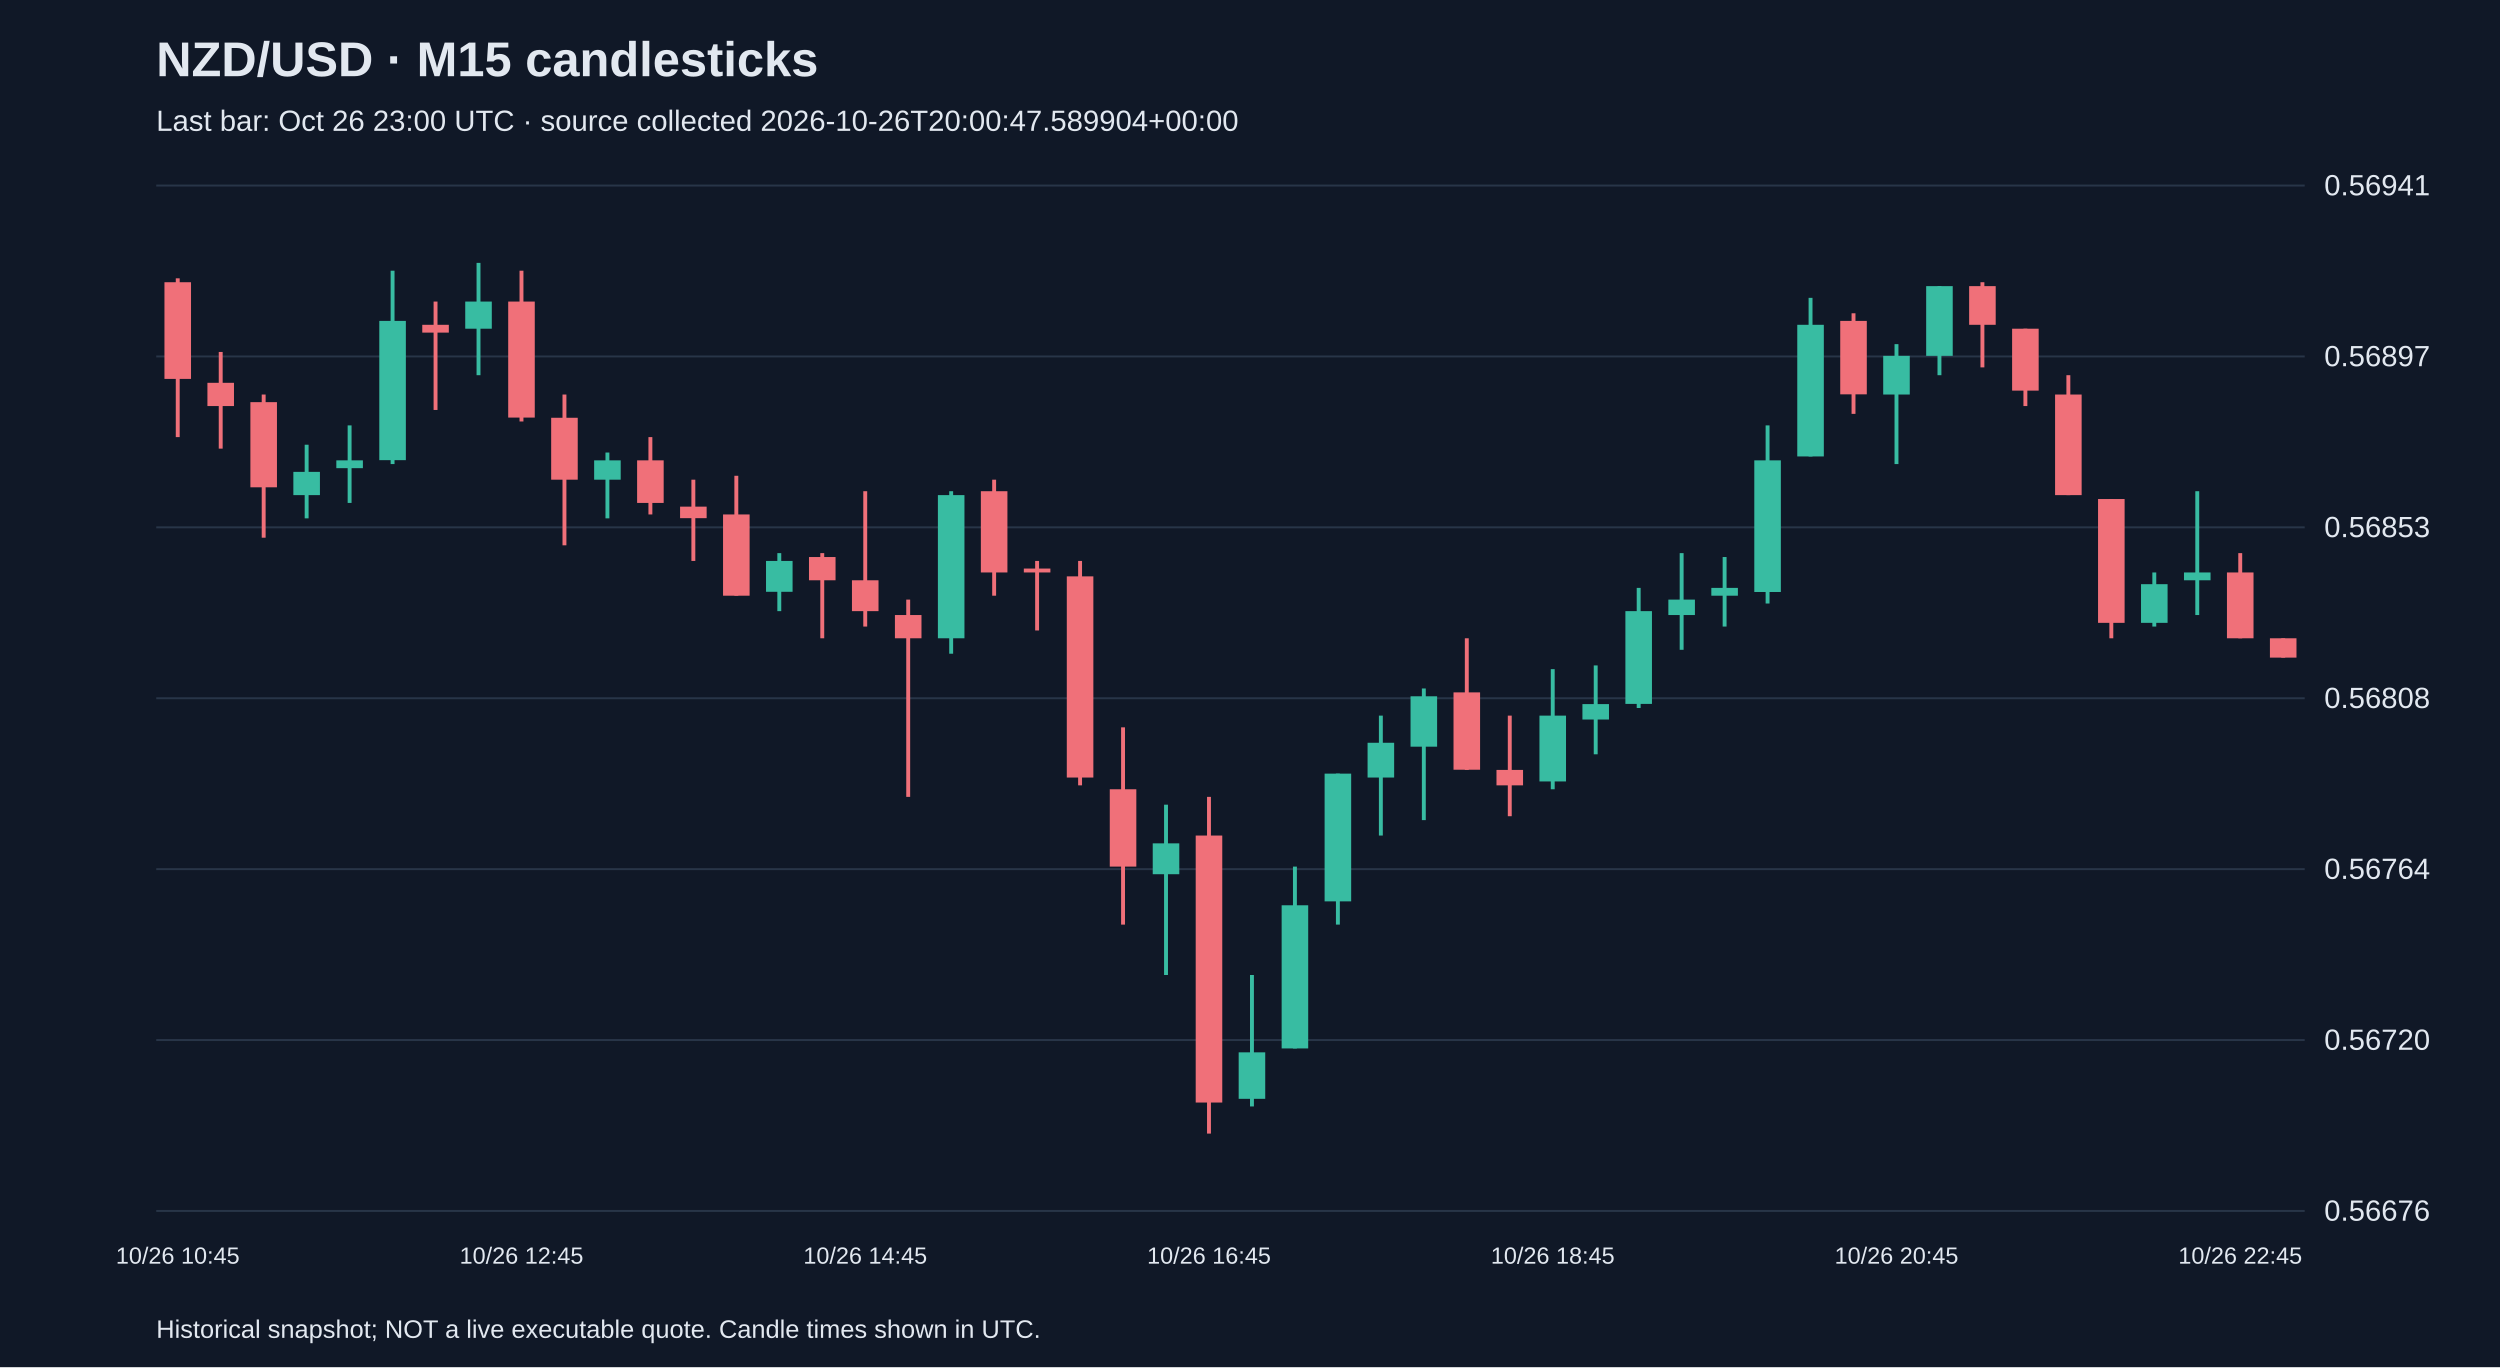
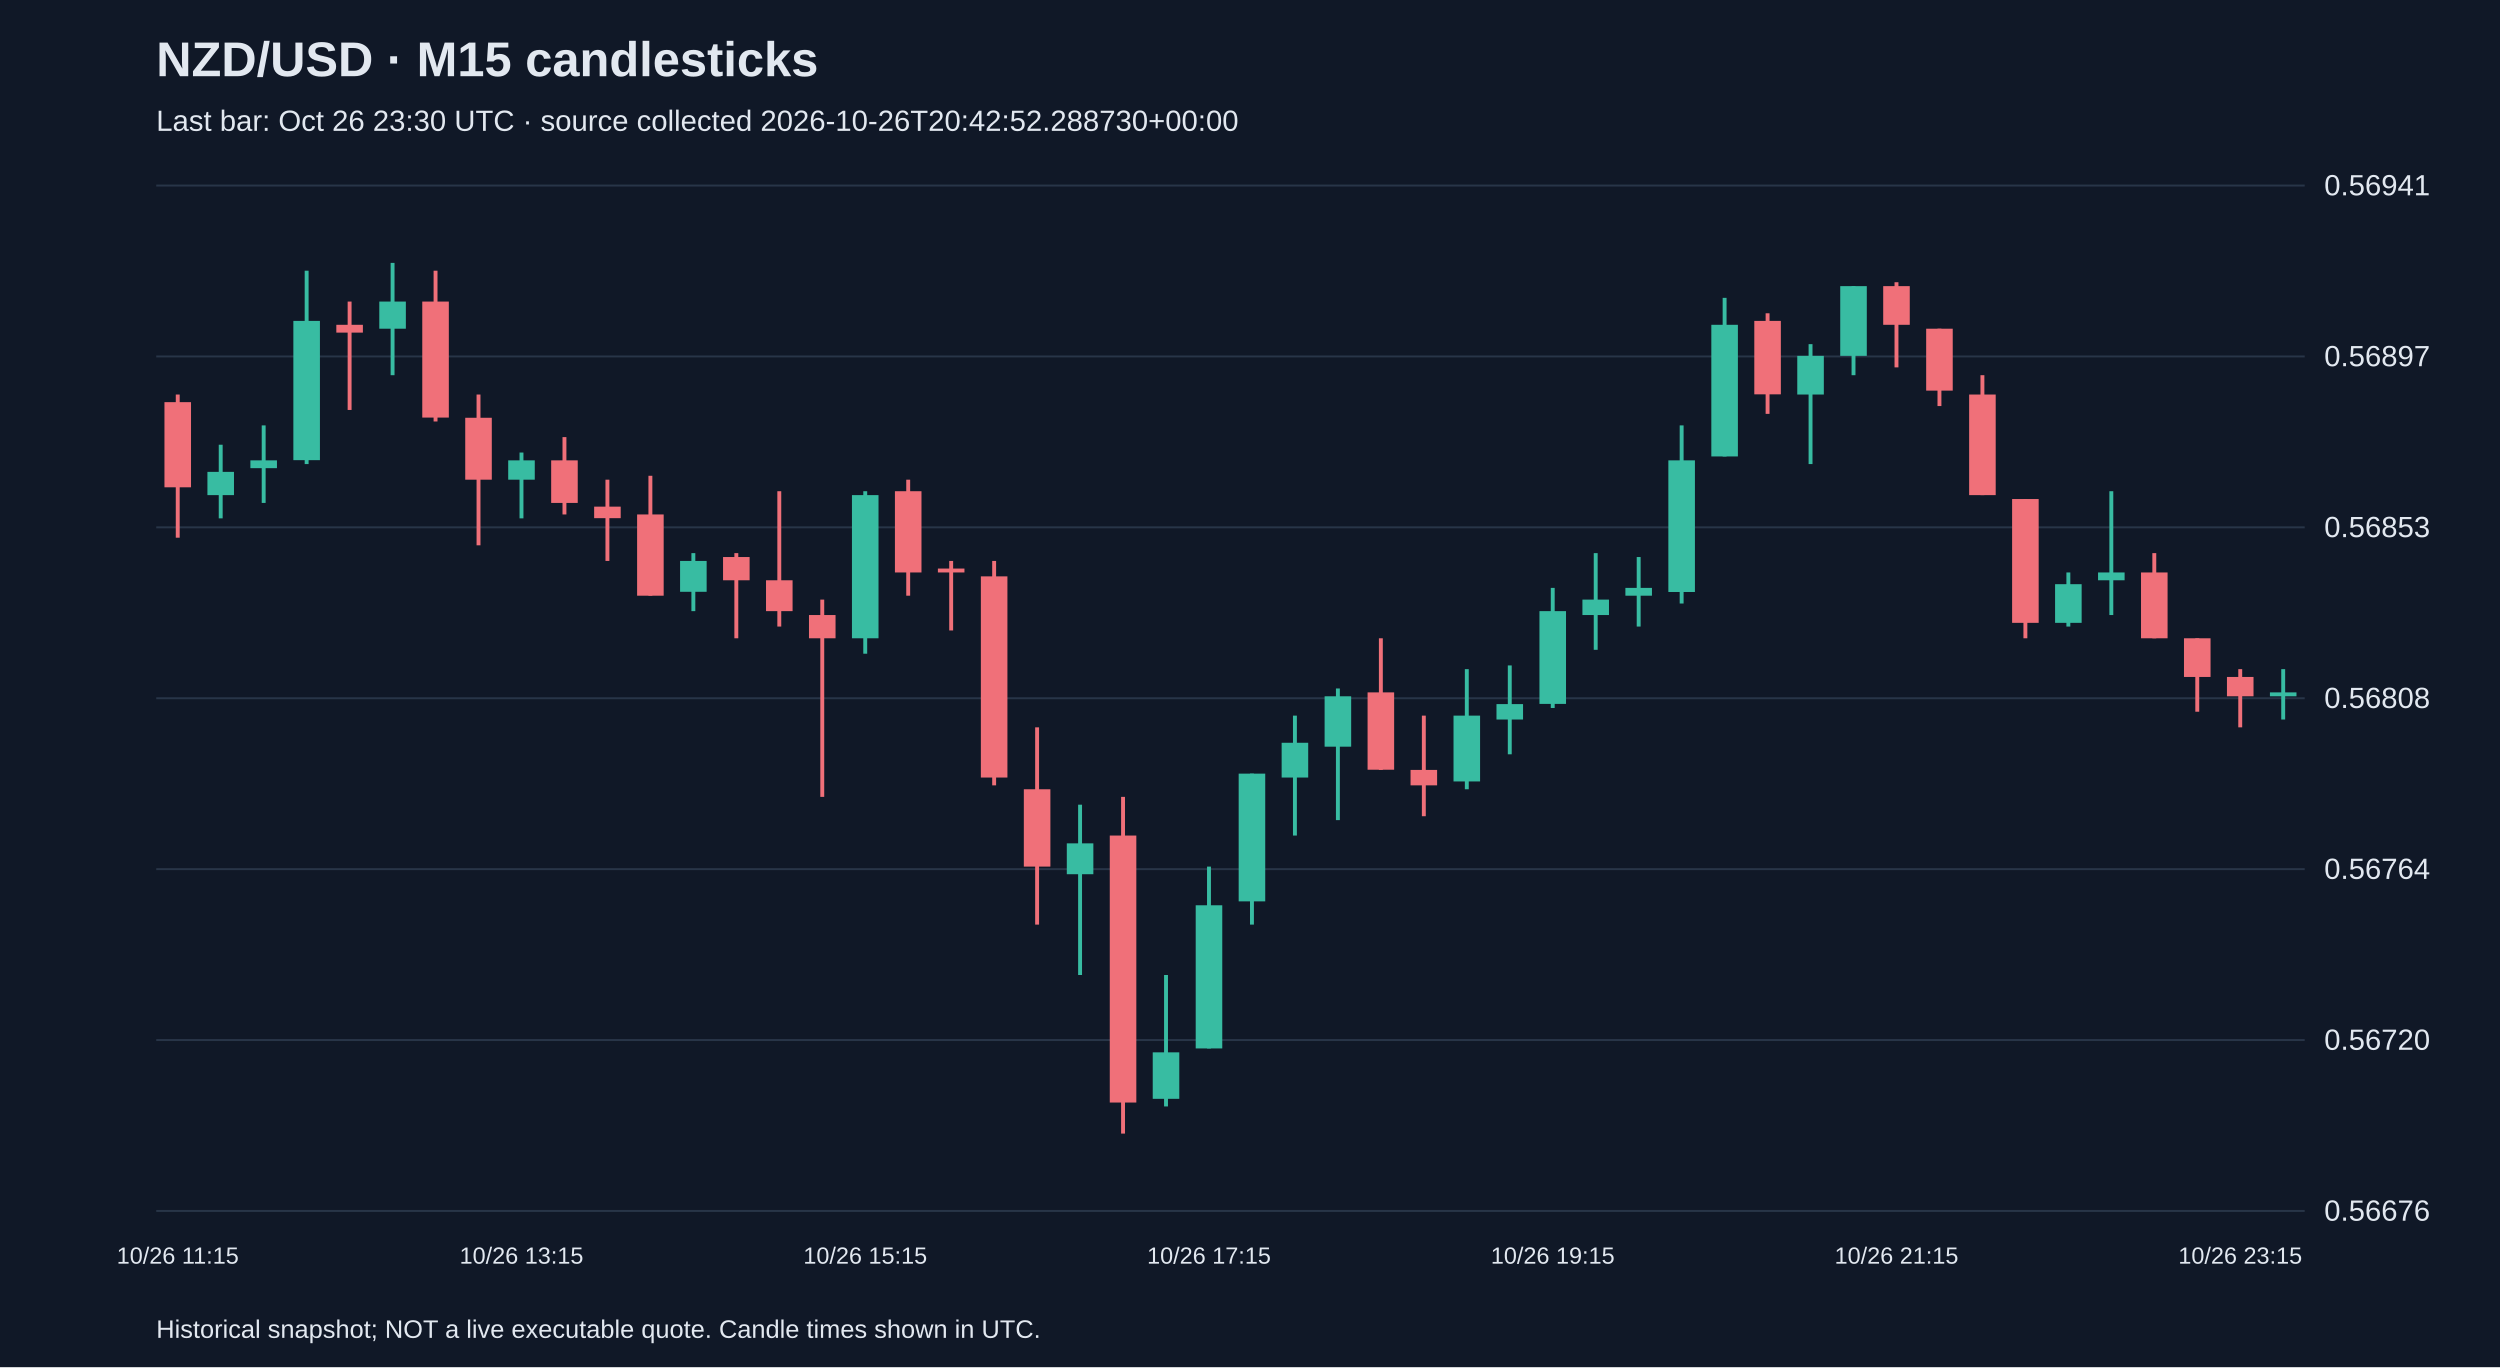
<svg xmlns="http://www.w3.org/2000/svg" viewBox="0 0 1280 700">
  <rect width="100%" height="100%" fill="#101827" />
  <style>text{font-family:Arial,sans-serif;fill:#e2e8f0}</style>
  <text x="80" y="39" font-size="25" font-weight="bold">NZD/USD · M15 candlesticks</text>
-   <text x="80" y="67" font-size="15" fill="#a6b1c5">Last bar: Oct 26 23:00 UTC · source collected 2026-10-26T20:00:47.589904+00:00</text>
+   <text x="80" y="67" font-size="15" fill="#a6b1c5">Last bar: Oct 26 23:30 UTC · source collected 2026-10-26T20:42:52.288730+00:00</text>
  <line x1="80" y1="620.0" x2="1180" y2="620.0" stroke="#283548" />
  <text x="1190" y="625.0" font-size="15">0.56676</text>
  <line x1="80" y1="532.5" x2="1180" y2="532.5" stroke="#283548" />
  <text x="1190" y="537.5" font-size="15">0.56720</text>
  <line x1="80" y1="445.0" x2="1180" y2="445.0" stroke="#283548" />
  <text x="1190" y="450.0" font-size="15">0.56764</text>
  <line x1="80" y1="357.5" x2="1180" y2="357.5" stroke="#283548" />
  <text x="1190" y="362.5" font-size="15">0.56808</text>
  <line x1="80" y1="270.0" x2="1180" y2="270.0" stroke="#283548" />
  <text x="1190" y="275.0" font-size="15">0.56853</text>
  <line x1="80" y1="182.5" x2="1180" y2="182.5" stroke="#283548" />
  <text x="1190" y="187.5" font-size="15">0.56897</text>
  <line x1="80" y1="95.0" x2="1180" y2="95.0" stroke="#283548" />
  <text x="1190" y="100.0" font-size="15">0.56941</text>
-   <line x1="91.0" y1="142.5" x2="91.0" y2="223.8" stroke="#f07079" stroke-width="2" />
-   <rect x="84.2" y="144.5" width="13.6" height="49.5" fill="#f07079" />
-   <text x="91.0" y="647" text-anchor="middle" font-size="12">10/26 10:45</text>
-   <line x1="113.0" y1="180.2" x2="113.0" y2="229.7" stroke="#f07079" stroke-width="2" />
-   <rect x="106.2" y="196.0" width="13.6" height="11.9" fill="#f07079" />
-   <line x1="135.0" y1="202.0" x2="135.0" y2="275.3" stroke="#f07079" stroke-width="2" />
-   <rect x="128.2" y="205.9" width="13.6" height="43.6" fill="#f07079" />
-   <line x1="157.0" y1="227.7" x2="157.0" y2="265.4" stroke="#38bca2" stroke-width="2" />
-   <rect x="150.2" y="241.6" width="13.6" height="11.9" fill="#38bca2" />
-   <line x1="179.0" y1="217.8" x2="179.0" y2="257.5" stroke="#38bca2" stroke-width="2" />
-   <rect x="172.2" y="235.7" width="13.6" height="4.0" fill="#38bca2" />
-   <line x1="201.0" y1="138.6" x2="201.0" y2="237.6" stroke="#38bca2" stroke-width="2" />
-   <rect x="194.2" y="164.3" width="13.6" height="71.3" fill="#38bca2" />
-   <line x1="223.0" y1="154.4" x2="223.0" y2="209.9" stroke="#f07079" stroke-width="2" />
-   <rect x="216.2" y="166.3" width="13.6" height="4.0" fill="#f07079" />
-   <line x1="245.0" y1="134.6" x2="245.0" y2="192.1" stroke="#38bca2" stroke-width="2" />
-   <rect x="238.2" y="154.4" width="13.6" height="13.9" fill="#38bca2" />
-   <line x1="267.0" y1="138.6" x2="267.0" y2="215.8" stroke="#f07079" stroke-width="2" />
-   <rect x="260.2" y="154.4" width="13.6" height="59.4" fill="#f07079" />
-   <text x="267.0" y="647" text-anchor="middle" font-size="12">10/26 12:45</text>
-   <line x1="289.0" y1="202.0" x2="289.0" y2="279.2" stroke="#f07079" stroke-width="2" />
-   <rect x="282.2" y="213.9" width="13.6" height="31.7" fill="#f07079" />
-   <line x1="311.0" y1="231.7" x2="311.0" y2="265.4" stroke="#38bca2" stroke-width="2" />
-   <rect x="304.2" y="235.7" width="13.6" height="9.9" fill="#38bca2" />
-   <line x1="333.0" y1="223.8" x2="333.0" y2="263.4" stroke="#f07079" stroke-width="2" />
-   <rect x="326.2" y="235.7" width="13.6" height="21.8" fill="#f07079" />
-   <line x1="355.0" y1="245.6" x2="355.0" y2="287.2" stroke="#f07079" stroke-width="2" />
-   <rect x="348.2" y="259.4" width="13.6" height="5.9" fill="#f07079" />
-   <line x1="377.0" y1="243.6" x2="377.0" y2="305.0" stroke="#f07079" stroke-width="2" />
-   <rect x="370.2" y="263.4" width="13.6" height="41.6" fill="#f07079" />
-   <line x1="399.0" y1="283.2" x2="399.0" y2="312.9" stroke="#38bca2" stroke-width="2" />
-   <rect x="392.2" y="287.2" width="13.6" height="15.8" fill="#38bca2" />
-   <line x1="421.0" y1="283.2" x2="421.0" y2="326.8" stroke="#f07079" stroke-width="2" />
-   <rect x="414.2" y="285.2" width="13.6" height="11.9" fill="#f07079" />
-   <line x1="443.0" y1="251.5" x2="443.0" y2="320.8" stroke="#f07079" stroke-width="2" />
-   <rect x="436.2" y="297.1" width="13.6" height="15.8" fill="#f07079" />
-   <text x="443.0" y="647" text-anchor="middle" font-size="12">10/26 14:45</text>
-   <line x1="465.0" y1="307.0" x2="465.0" y2="408.0" stroke="#f07079" stroke-width="2" />
-   <rect x="458.2" y="314.9" width="13.6" height="11.9" fill="#f07079" />
-   <line x1="487.0" y1="251.5" x2="487.0" y2="334.7" stroke="#38bca2" stroke-width="2" />
-   <rect x="480.2" y="253.5" width="13.6" height="73.3" fill="#38bca2" />
-   <line x1="509.0" y1="245.6" x2="509.0" y2="305.0" stroke="#f07079" stroke-width="2" />
-   <rect x="502.2" y="251.5" width="13.6" height="41.6" fill="#f07079" />
-   <line x1="531.0" y1="287.2" x2="531.0" y2="322.8" stroke="#f07079" stroke-width="2" />
-   <rect x="524.2" y="291.1" width="13.6" height="2.0" fill="#f07079" />
-   <line x1="553.0" y1="287.2" x2="553.0" y2="402.1" stroke="#f07079" stroke-width="2" />
-   <rect x="546.2" y="295.1" width="13.6" height="103.0" fill="#f07079" />
-   <line x1="575.0" y1="372.4" x2="575.0" y2="473.4" stroke="#f07079" stroke-width="2" />
-   <rect x="568.2" y="404.1" width="13.6" height="39.6" fill="#f07079" />
-   <line x1="597.0" y1="412.0" x2="597.0" y2="499.2" stroke="#38bca2" stroke-width="2" />
-   <rect x="590.2" y="431.8" width="13.6" height="15.8" fill="#38bca2" />
-   <line x1="619.0" y1="408.0" x2="619.0" y2="580.4" stroke="#f07079" stroke-width="2" />
-   <rect x="612.2" y="427.8" width="13.6" height="136.7" fill="#f07079" />
-   <text x="619.0" y="647" text-anchor="middle" font-size="12">10/26 16:45</text>
-   <line x1="641.0" y1="499.2" x2="641.0" y2="566.5" stroke="#38bca2" stroke-width="2" />
-   <rect x="634.2" y="538.8" width="13.6" height="23.8" fill="#38bca2" />
-   <line x1="663.0" y1="443.7" x2="663.0" y2="536.8" stroke="#38bca2" stroke-width="2" />
-   <rect x="656.2" y="463.5" width="13.6" height="73.3" fill="#38bca2" />
-   <line x1="685.0" y1="396.1" x2="685.0" y2="473.4" stroke="#38bca2" stroke-width="2" />
-   <rect x="678.2" y="396.1" width="13.6" height="65.4" fill="#38bca2" />
-   <line x1="707.0" y1="366.4" x2="707.0" y2="427.8" stroke="#38bca2" stroke-width="2" />
-   <rect x="700.2" y="380.3" width="13.6" height="17.8" fill="#38bca2" />
-   <line x1="729.0" y1="352.5" x2="729.0" y2="419.9" stroke="#38bca2" stroke-width="2" />
-   <rect x="722.2" y="356.5" width="13.6" height="25.8" fill="#38bca2" />
-   <line x1="751.0" y1="326.8" x2="751.0" y2="394.2" stroke="#f07079" stroke-width="2" />
-   <rect x="744.2" y="354.5" width="13.6" height="39.6" fill="#f07079" />
-   <line x1="773.0" y1="366.4" x2="773.0" y2="417.9" stroke="#f07079" stroke-width="2" />
-   <rect x="766.2" y="394.2" width="13.6" height="7.9" fill="#f07079" />
-   <line x1="795.0" y1="342.6" x2="795.0" y2="404.1" stroke="#38bca2" stroke-width="2" />
-   <rect x="788.2" y="366.4" width="13.6" height="33.7" fill="#38bca2" />
-   <text x="795.0" y="647" text-anchor="middle" font-size="12">10/26 18:45</text>
-   <line x1="817.0" y1="340.7" x2="817.0" y2="386.2" stroke="#38bca2" stroke-width="2" />
-   <rect x="810.2" y="360.5" width="13.6" height="7.9" fill="#38bca2" />
-   <line x1="839.0" y1="301.0" x2="839.0" y2="362.5" stroke="#38bca2" stroke-width="2" />
-   <rect x="832.2" y="312.9" width="13.6" height="47.5" fill="#38bca2" />
-   <line x1="861.0" y1="283.2" x2="861.0" y2="332.7" stroke="#38bca2" stroke-width="2" />
-   <rect x="854.2" y="307.0" width="13.6" height="7.9" fill="#38bca2" />
-   <line x1="883.0" y1="285.2" x2="883.0" y2="320.8" stroke="#38bca2" stroke-width="2" />
-   <rect x="876.2" y="301.0" width="13.6" height="4.0" fill="#38bca2" />
-   <line x1="905.0" y1="217.8" x2="905.0" y2="309.0" stroke="#38bca2" stroke-width="2" />
-   <rect x="898.2" y="235.7" width="13.6" height="67.4" fill="#38bca2" />
-   <line x1="927.0" y1="152.5" x2="927.0" y2="233.7" stroke="#38bca2" stroke-width="2" />
-   <rect x="920.2" y="166.3" width="13.6" height="67.4" fill="#38bca2" />
-   <line x1="949.0" y1="160.4" x2="949.0" y2="211.9" stroke="#f07079" stroke-width="2" />
-   <rect x="942.2" y="164.3" width="13.6" height="37.6" fill="#f07079" />
-   <line x1="971.0" y1="176.2" x2="971.0" y2="237.6" stroke="#38bca2" stroke-width="2" />
-   <rect x="964.2" y="182.2" width="13.6" height="19.8" fill="#38bca2" />
-   <text x="971.0" y="647" text-anchor="middle" font-size="12">10/26 20:45</text>
-   <line x1="993.0" y1="146.5" x2="993.0" y2="192.1" stroke="#38bca2" stroke-width="2" />
-   <rect x="986.2" y="146.5" width="13.6" height="35.7" fill="#38bca2" />
-   <line x1="1015.0" y1="144.5" x2="1015.0" y2="188.1" stroke="#f07079" stroke-width="2" />
-   <rect x="1008.2" y="146.5" width="13.6" height="19.8" fill="#f07079" />
-   <line x1="1037.0" y1="168.3" x2="1037.0" y2="207.9" stroke="#f07079" stroke-width="2" />
-   <rect x="1030.2" y="168.3" width="13.6" height="31.7" fill="#f07079" />
-   <line x1="1059.0" y1="192.1" x2="1059.0" y2="253.5" stroke="#f07079" stroke-width="2" />
-   <rect x="1052.2" y="202.0" width="13.6" height="51.5" fill="#f07079" />
-   <line x1="1081.0" y1="255.5" x2="1081.0" y2="326.8" stroke="#f07079" stroke-width="2" />
-   <rect x="1074.2" y="255.5" width="13.6" height="63.4" fill="#f07079" />
-   <line x1="1103.0" y1="293.1" x2="1103.0" y2="320.8" stroke="#38bca2" stroke-width="2" />
-   <rect x="1096.2" y="299.1" width="13.6" height="19.8" fill="#38bca2" />
-   <line x1="1125.0" y1="251.5" x2="1125.0" y2="314.9" stroke="#38bca2" stroke-width="2" />
-   <rect x="1118.2" y="293.1" width="13.6" height="4.0" fill="#38bca2" />
-   <line x1="1147.0" y1="283.2" x2="1147.0" y2="326.8" stroke="#f07079" stroke-width="2" />
-   <rect x="1140.2" y="293.1" width="13.6" height="33.7" fill="#f07079" />
-   <text x="1147.0" y="647" text-anchor="middle" font-size="12">10/26 22:45</text>
-   <line x1="1169.0" y1="326.8" x2="1169.0" y2="336.7" stroke="#f07079" stroke-width="2" />
-   <rect x="1162.2" y="326.8" width="13.6" height="9.9" fill="#f07079" />
+   <line x1="91.0" y1="202.0" x2="91.0" y2="275.3" stroke="#f07079" stroke-width="2" />
+   <rect x="84.2" y="205.9" width="13.6" height="43.6" fill="#f07079" />
+   <text x="91.0" y="647" text-anchor="middle" font-size="12">10/26 11:15</text>
+   <line x1="113.0" y1="227.7" x2="113.0" y2="265.4" stroke="#38bca2" stroke-width="2" />
+   <rect x="106.2" y="241.6" width="13.6" height="11.9" fill="#38bca2" />
+   <line x1="135.0" y1="217.8" x2="135.0" y2="257.5" stroke="#38bca2" stroke-width="2" />
+   <rect x="128.2" y="235.7" width="13.6" height="4.0" fill="#38bca2" />
+   <line x1="157.0" y1="138.6" x2="157.0" y2="237.6" stroke="#38bca2" stroke-width="2" />
+   <rect x="150.2" y="164.3" width="13.6" height="71.3" fill="#38bca2" />
+   <line x1="179.0" y1="154.4" x2="179.0" y2="209.9" stroke="#f07079" stroke-width="2" />
+   <rect x="172.2" y="166.3" width="13.6" height="4.0" fill="#f07079" />
+   <line x1="201.0" y1="134.6" x2="201.0" y2="192.1" stroke="#38bca2" stroke-width="2" />
+   <rect x="194.2" y="154.4" width="13.6" height="13.9" fill="#38bca2" />
+   <line x1="223.0" y1="138.6" x2="223.0" y2="215.8" stroke="#f07079" stroke-width="2" />
+   <rect x="216.2" y="154.4" width="13.6" height="59.4" fill="#f07079" />
+   <line x1="245.0" y1="202.0" x2="245.0" y2="279.2" stroke="#f07079" stroke-width="2" />
+   <rect x="238.2" y="213.9" width="13.6" height="31.7" fill="#f07079" />
+   <line x1="267.0" y1="231.7" x2="267.0" y2="265.4" stroke="#38bca2" stroke-width="2" />
+   <rect x="260.2" y="235.7" width="13.6" height="9.9" fill="#38bca2" />
+   <text x="267.0" y="647" text-anchor="middle" font-size="12">10/26 13:15</text>
+   <line x1="289.0" y1="223.8" x2="289.0" y2="263.4" stroke="#f07079" stroke-width="2" />
+   <rect x="282.2" y="235.7" width="13.6" height="21.8" fill="#f07079" />
+   <line x1="311.0" y1="245.6" x2="311.0" y2="287.2" stroke="#f07079" stroke-width="2" />
+   <rect x="304.2" y="259.4" width="13.6" height="5.9" fill="#f07079" />
+   <line x1="333.0" y1="243.6" x2="333.0" y2="305.0" stroke="#f07079" stroke-width="2" />
+   <rect x="326.2" y="263.4" width="13.6" height="41.6" fill="#f07079" />
+   <line x1="355.0" y1="283.2" x2="355.0" y2="312.9" stroke="#38bca2" stroke-width="2" />
+   <rect x="348.2" y="287.2" width="13.6" height="15.8" fill="#38bca2" />
+   <line x1="377.0" y1="283.2" x2="377.0" y2="326.8" stroke="#f07079" stroke-width="2" />
+   <rect x="370.2" y="285.2" width="13.6" height="11.9" fill="#f07079" />
+   <line x1="399.0" y1="251.5" x2="399.0" y2="320.8" stroke="#f07079" stroke-width="2" />
+   <rect x="392.2" y="297.1" width="13.6" height="15.8" fill="#f07079" />
+   <line x1="421.0" y1="307.0" x2="421.0" y2="408.0" stroke="#f07079" stroke-width="2" />
+   <rect x="414.2" y="314.9" width="13.6" height="11.9" fill="#f07079" />
+   <line x1="443.0" y1="251.5" x2="443.0" y2="334.7" stroke="#38bca2" stroke-width="2" />
+   <rect x="436.2" y="253.5" width="13.6" height="73.3" fill="#38bca2" />
+   <text x="443.0" y="647" text-anchor="middle" font-size="12">10/26 15:15</text>
+   <line x1="465.0" y1="245.6" x2="465.0" y2="305.0" stroke="#f07079" stroke-width="2" />
+   <rect x="458.2" y="251.5" width="13.6" height="41.6" fill="#f07079" />
+   <line x1="487.0" y1="287.2" x2="487.0" y2="322.8" stroke="#f07079" stroke-width="2" />
+   <rect x="480.2" y="291.1" width="13.6" height="2.0" fill="#f07079" />
+   <line x1="509.0" y1="287.2" x2="509.0" y2="402.1" stroke="#f07079" stroke-width="2" />
+   <rect x="502.2" y="295.1" width="13.6" height="103.0" fill="#f07079" />
+   <line x1="531.0" y1="372.4" x2="531.0" y2="473.4" stroke="#f07079" stroke-width="2" />
+   <rect x="524.2" y="404.1" width="13.6" height="39.6" fill="#f07079" />
+   <line x1="553.0" y1="412.0" x2="553.0" y2="499.2" stroke="#38bca2" stroke-width="2" />
+   <rect x="546.2" y="431.8" width="13.6" height="15.8" fill="#38bca2" />
+   <line x1="575.0" y1="408.0" x2="575.0" y2="580.4" stroke="#f07079" stroke-width="2" />
+   <rect x="568.2" y="427.8" width="13.6" height="136.7" fill="#f07079" />
+   <line x1="597.0" y1="499.2" x2="597.0" y2="566.5" stroke="#38bca2" stroke-width="2" />
+   <rect x="590.2" y="538.8" width="13.6" height="23.8" fill="#38bca2" />
+   <line x1="619.0" y1="443.7" x2="619.0" y2="536.8" stroke="#38bca2" stroke-width="2" />
+   <rect x="612.2" y="463.5" width="13.6" height="73.3" fill="#38bca2" />
+   <text x="619.0" y="647" text-anchor="middle" font-size="12">10/26 17:15</text>
+   <line x1="641.0" y1="396.1" x2="641.0" y2="473.4" stroke="#38bca2" stroke-width="2" />
+   <rect x="634.2" y="396.1" width="13.6" height="65.4" fill="#38bca2" />
+   <line x1="663.0" y1="366.4" x2="663.0" y2="427.8" stroke="#38bca2" stroke-width="2" />
+   <rect x="656.2" y="380.3" width="13.6" height="17.8" fill="#38bca2" />
+   <line x1="685.0" y1="352.5" x2="685.0" y2="419.9" stroke="#38bca2" stroke-width="2" />
+   <rect x="678.2" y="356.5" width="13.6" height="25.8" fill="#38bca2" />
+   <line x1="707.0" y1="326.8" x2="707.0" y2="394.2" stroke="#f07079" stroke-width="2" />
+   <rect x="700.2" y="354.5" width="13.6" height="39.6" fill="#f07079" />
+   <line x1="729.0" y1="366.4" x2="729.0" y2="417.9" stroke="#f07079" stroke-width="2" />
+   <rect x="722.2" y="394.2" width="13.6" height="7.9" fill="#f07079" />
+   <line x1="751.0" y1="342.6" x2="751.0" y2="404.1" stroke="#38bca2" stroke-width="2" />
+   <rect x="744.2" y="366.4" width="13.6" height="33.7" fill="#38bca2" />
+   <line x1="773.0" y1="340.7" x2="773.0" y2="386.2" stroke="#38bca2" stroke-width="2" />
+   <rect x="766.2" y="360.5" width="13.6" height="7.9" fill="#38bca2" />
+   <line x1="795.0" y1="301.0" x2="795.0" y2="362.5" stroke="#38bca2" stroke-width="2" />
+   <rect x="788.2" y="312.9" width="13.6" height="47.5" fill="#38bca2" />
+   <text x="795.0" y="647" text-anchor="middle" font-size="12">10/26 19:15</text>
+   <line x1="817.0" y1="283.2" x2="817.0" y2="332.7" stroke="#38bca2" stroke-width="2" />
+   <rect x="810.2" y="307.0" width="13.6" height="7.9" fill="#38bca2" />
+   <line x1="839.0" y1="285.2" x2="839.0" y2="320.8" stroke="#38bca2" stroke-width="2" />
+   <rect x="832.2" y="301.0" width="13.6" height="4.0" fill="#38bca2" />
+   <line x1="861.0" y1="217.8" x2="861.0" y2="309.0" stroke="#38bca2" stroke-width="2" />
+   <rect x="854.2" y="235.7" width="13.6" height="67.4" fill="#38bca2" />
+   <line x1="883.0" y1="152.5" x2="883.0" y2="233.7" stroke="#38bca2" stroke-width="2" />
+   <rect x="876.2" y="166.3" width="13.6" height="67.4" fill="#38bca2" />
+   <line x1="905.0" y1="160.4" x2="905.0" y2="211.9" stroke="#f07079" stroke-width="2" />
+   <rect x="898.2" y="164.3" width="13.6" height="37.6" fill="#f07079" />
+   <line x1="927.0" y1="176.2" x2="927.0" y2="237.6" stroke="#38bca2" stroke-width="2" />
+   <rect x="920.2" y="182.2" width="13.6" height="19.8" fill="#38bca2" />
+   <line x1="949.0" y1="146.5" x2="949.0" y2="192.1" stroke="#38bca2" stroke-width="2" />
+   <rect x="942.2" y="146.5" width="13.6" height="35.7" fill="#38bca2" />
+   <line x1="971.0" y1="144.5" x2="971.0" y2="188.1" stroke="#f07079" stroke-width="2" />
+   <rect x="964.2" y="146.5" width="13.6" height="19.8" fill="#f07079" />
+   <text x="971.0" y="647" text-anchor="middle" font-size="12">10/26 21:15</text>
+   <line x1="993.0" y1="168.3" x2="993.0" y2="207.9" stroke="#f07079" stroke-width="2" />
+   <rect x="986.2" y="168.3" width="13.6" height="31.7" fill="#f07079" />
+   <line x1="1015.0" y1="192.1" x2="1015.0" y2="253.5" stroke="#f07079" stroke-width="2" />
+   <rect x="1008.2" y="202.0" width="13.6" height="51.5" fill="#f07079" />
+   <line x1="1037.0" y1="255.5" x2="1037.0" y2="326.8" stroke="#f07079" stroke-width="2" />
+   <rect x="1030.2" y="255.5" width="13.6" height="63.4" fill="#f07079" />
+   <line x1="1059.0" y1="293.1" x2="1059.0" y2="320.8" stroke="#38bca2" stroke-width="2" />
+   <rect x="1052.2" y="299.1" width="13.6" height="19.8" fill="#38bca2" />
+   <line x1="1081.0" y1="251.5" x2="1081.0" y2="314.9" stroke="#38bca2" stroke-width="2" />
+   <rect x="1074.2" y="293.1" width="13.6" height="4.0" fill="#38bca2" />
+   <line x1="1103.0" y1="283.2" x2="1103.0" y2="326.8" stroke="#f07079" stroke-width="2" />
+   <rect x="1096.2" y="293.1" width="13.6" height="33.7" fill="#f07079" />
+   <line x1="1125.0" y1="326.8" x2="1125.0" y2="364.4" stroke="#f07079" stroke-width="2" />
+   <rect x="1118.2" y="326.8" width="13.6" height="19.8" fill="#f07079" />
+   <line x1="1147.0" y1="342.6" x2="1147.0" y2="372.4" stroke="#f07079" stroke-width="2" />
+   <rect x="1140.2" y="346.6" width="13.6" height="9.9" fill="#f07079" />
+   <text x="1147.0" y="647" text-anchor="middle" font-size="12">10/26 23:15</text>
+   <line x1="1169.0" y1="342.6" x2="1169.0" y2="368.4" stroke="#38bca2" stroke-width="2" />
+   <rect x="1162.2" y="354.5" width="13.6" height="2.0" fill="#38bca2" />
  <text x="80" y="685" font-size="13">Historical snapshot; NOT a live executable quote. Candle times shown in UTC.</text>
</svg>
